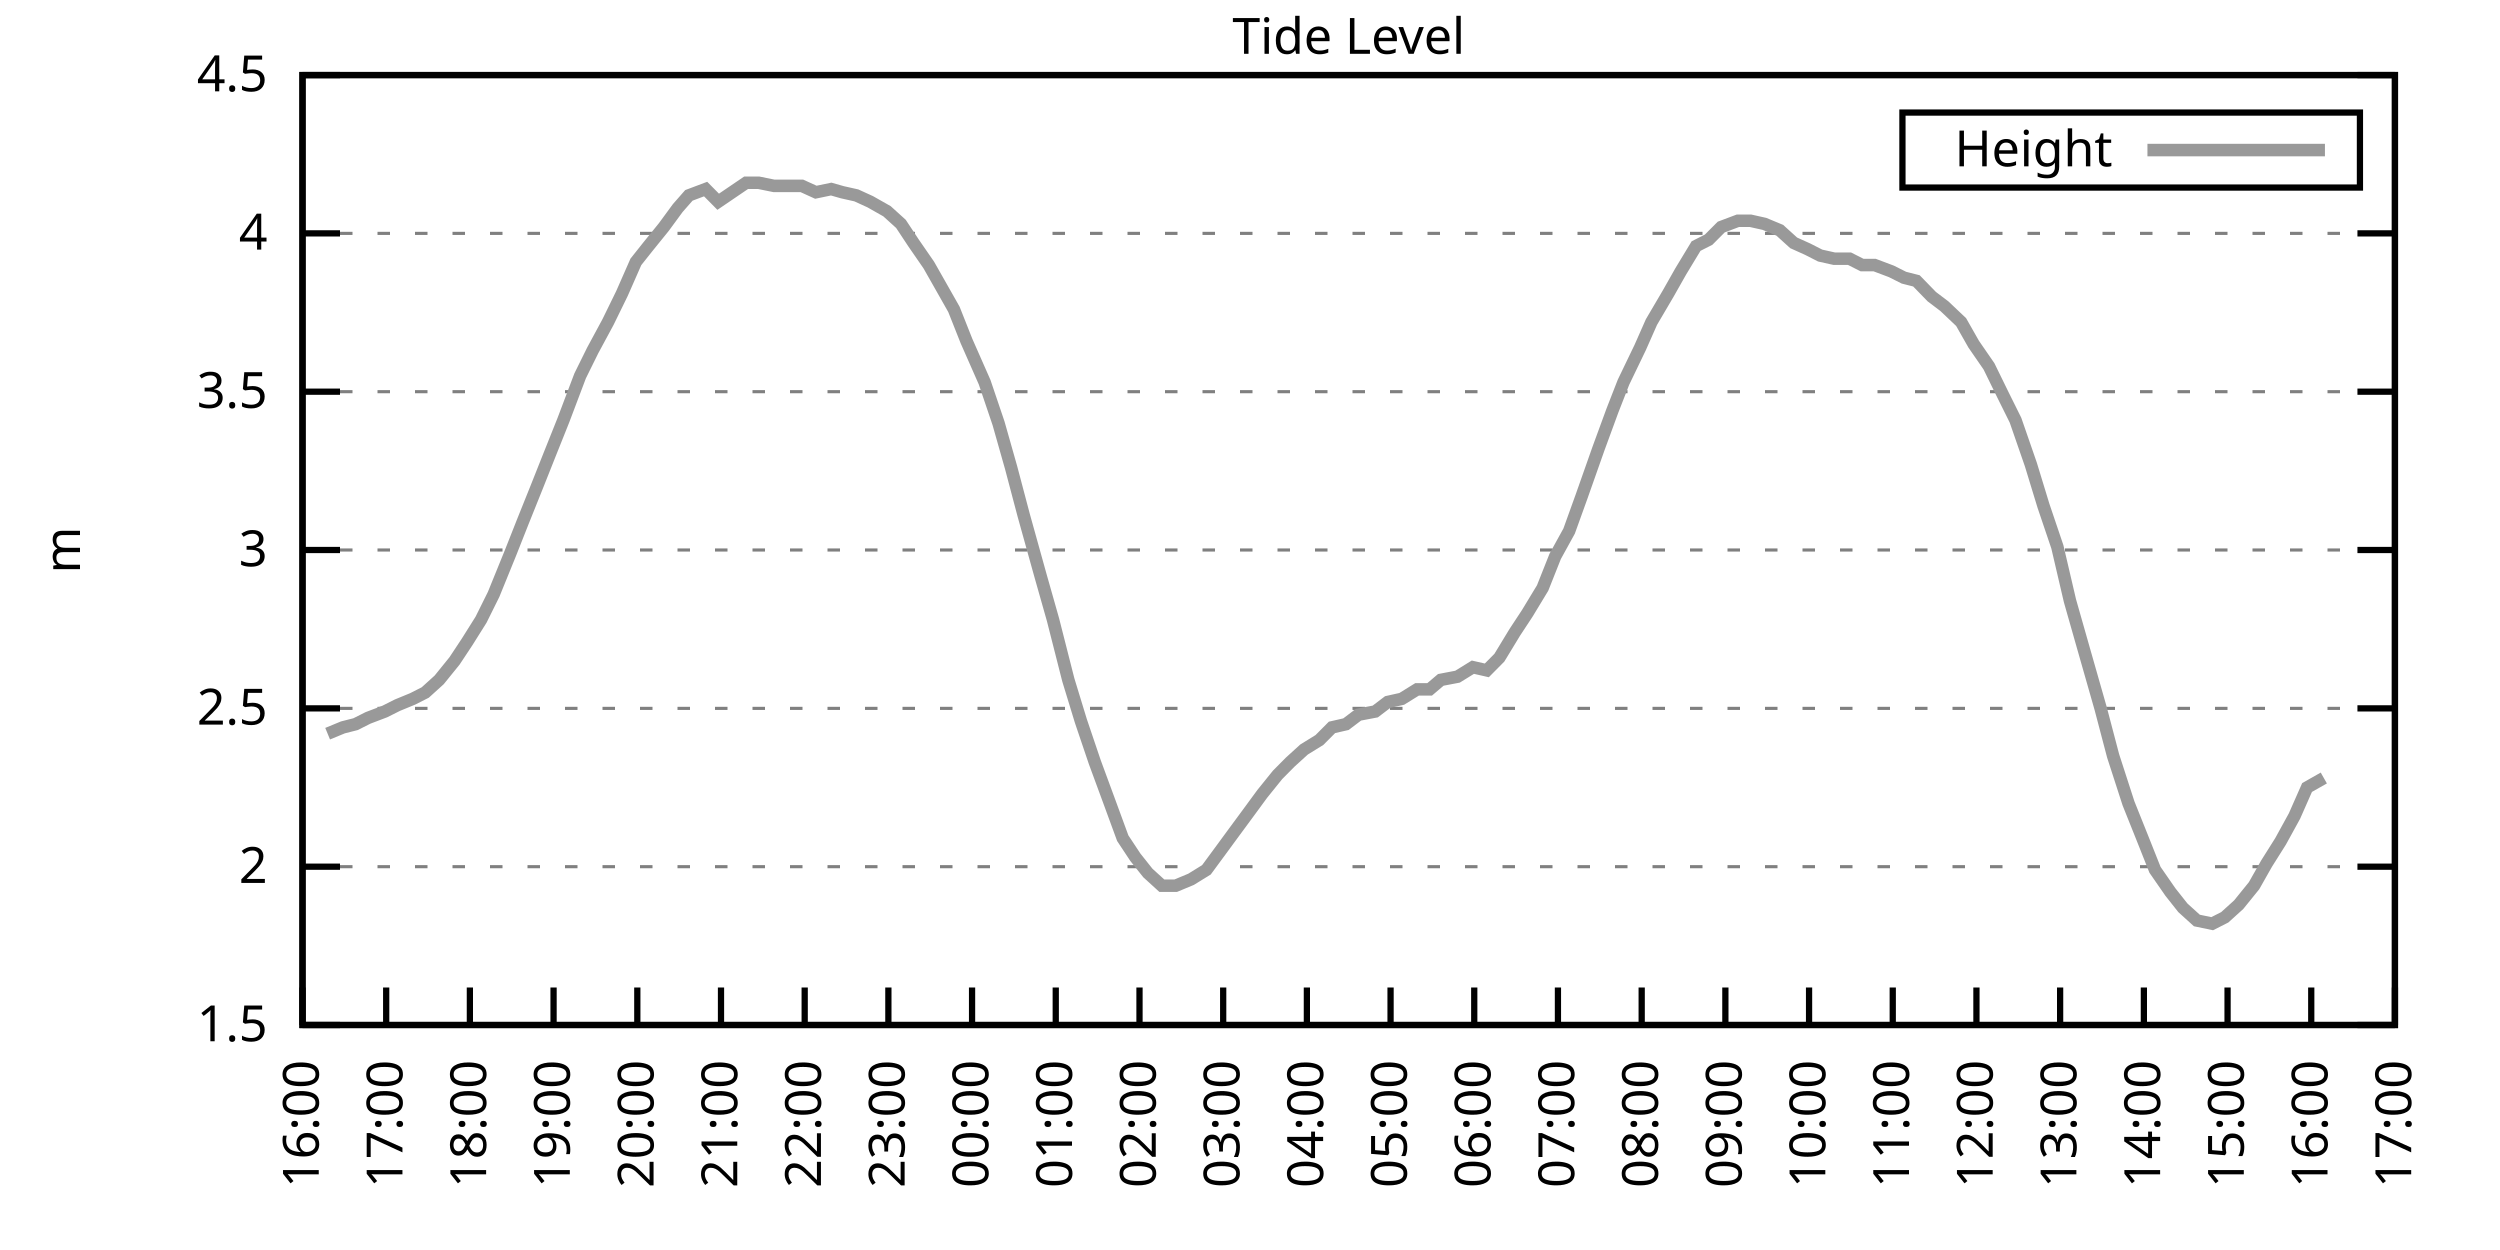
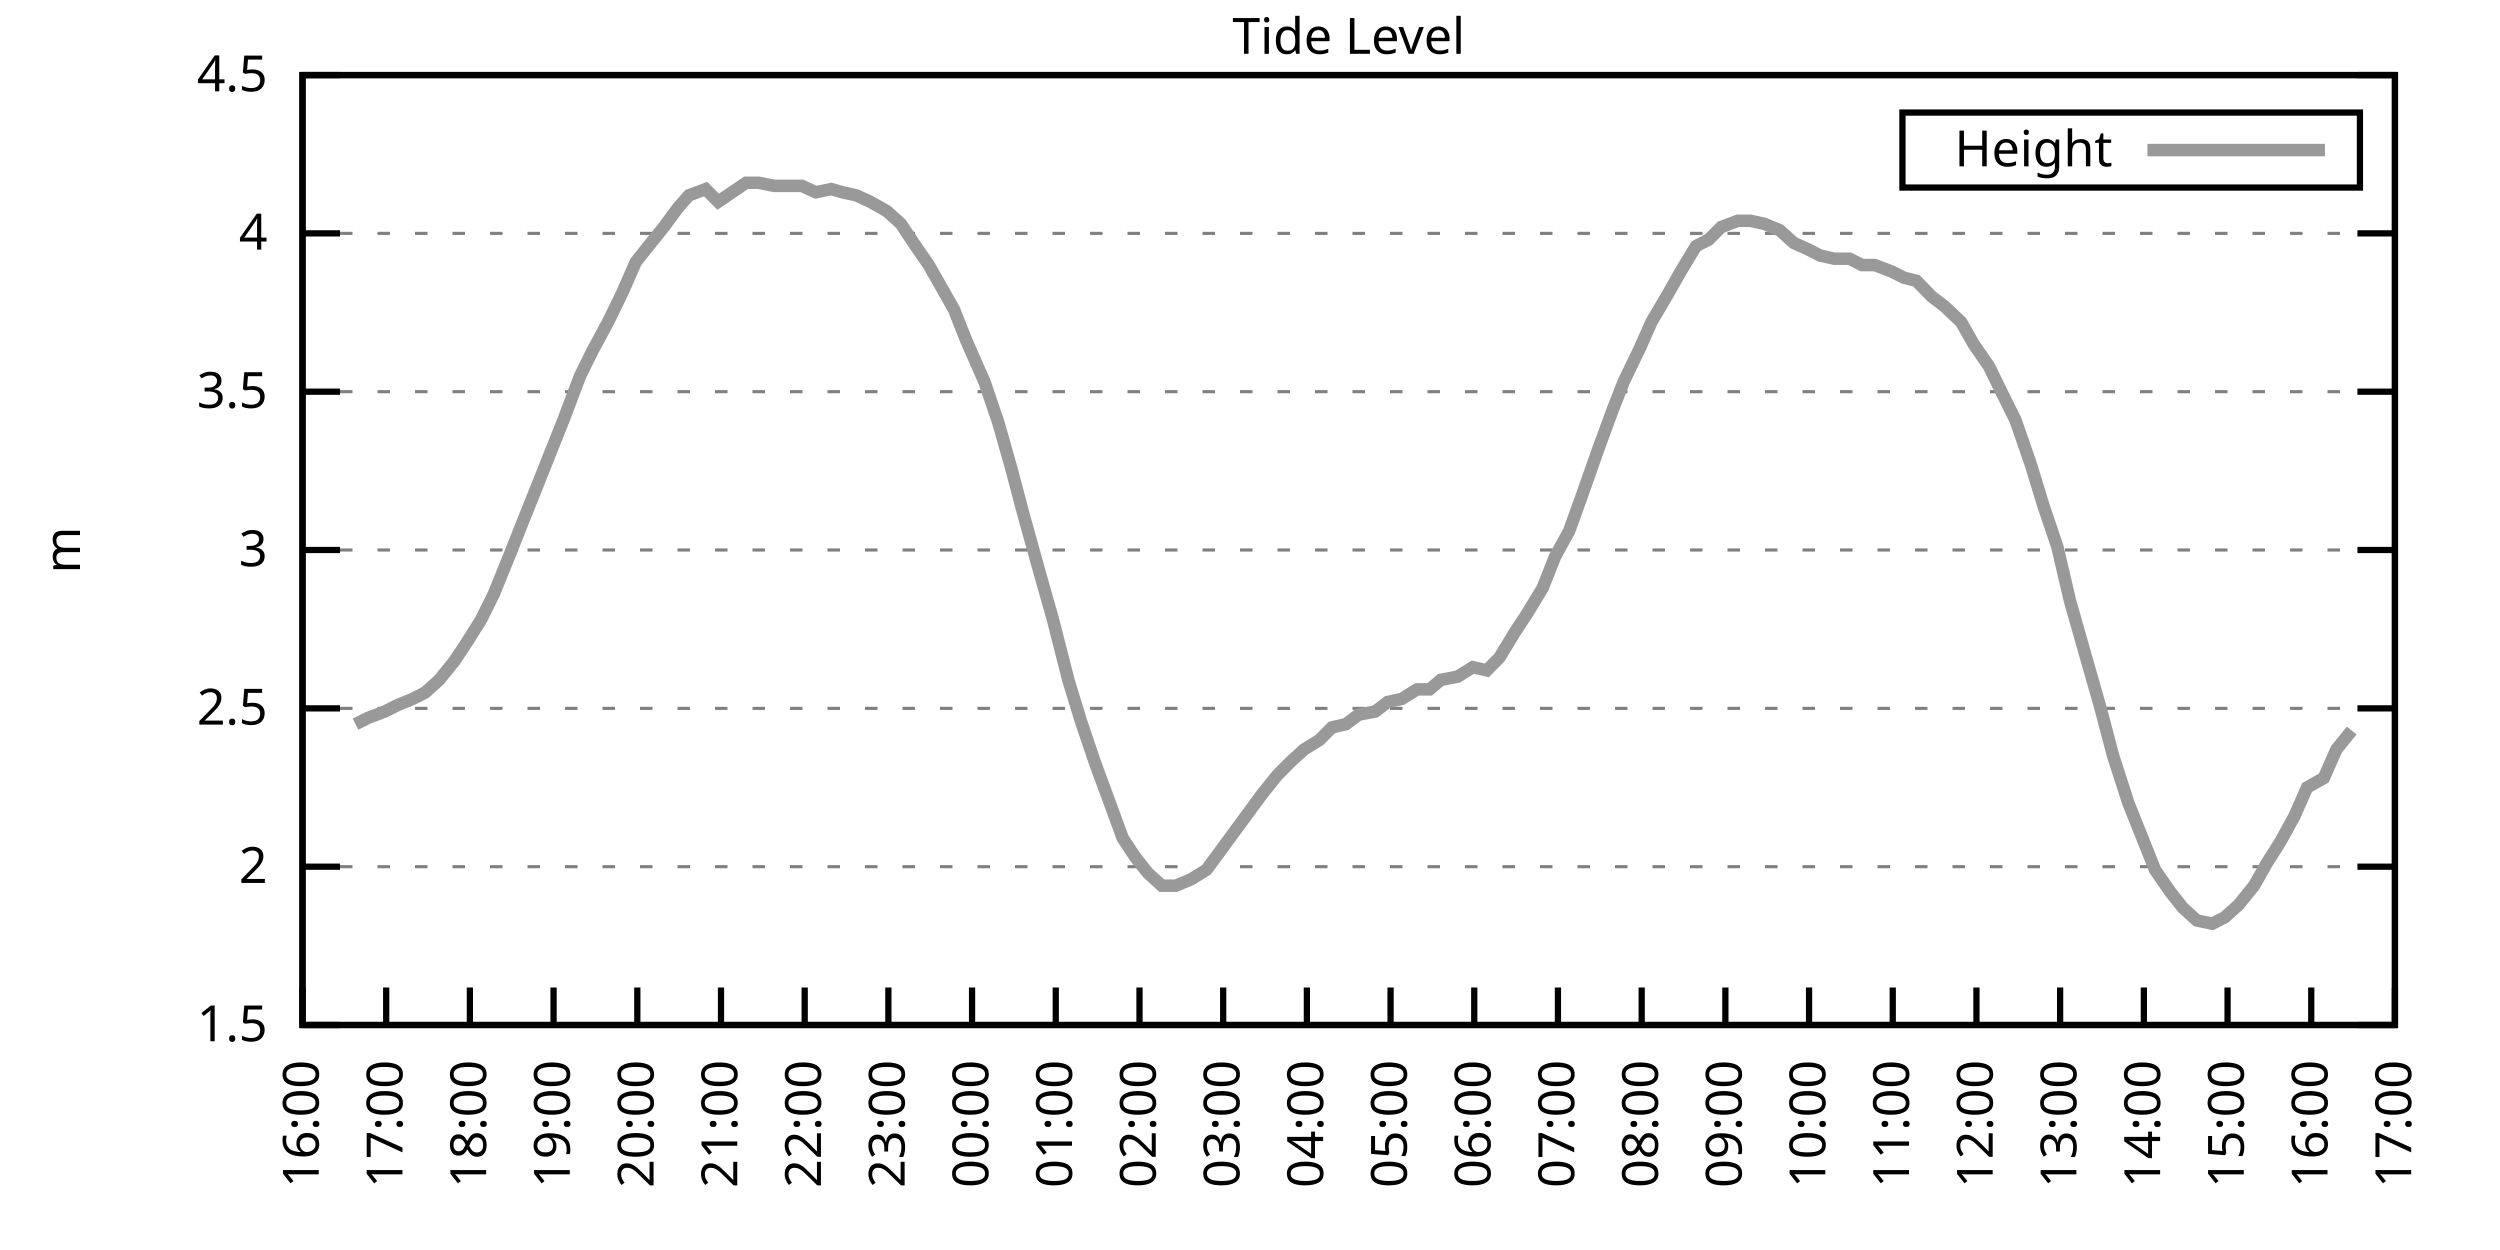
<svg xmlns="http://www.w3.org/2000/svg" xmlns:xlink="http://www.w3.org/1999/xlink" width="400" height="200" viewBox="0 0 400 200">
  <g id="gnuplot_canvas">
    <rect x="0" y="0" width="400" height="200" fill="none" />
    <defs>
      <circle id="gpDot" r="0.5" stroke-width="0.5" stroke="currentColor" />
      <path id="gpPt0" stroke-width="0.333" stroke="currentColor" d="M-1,0 h2 M0,-1 v2" />
      <path id="gpPt1" stroke-width="0.333" stroke="currentColor" d="M-1,-1 L1,1 M1,-1 L-1,1" />
      <path id="gpPt2" stroke-width="0.333" stroke="currentColor" d="M-1,0 L1,0 M0,-1 L0,1 M-1,-1 L1,1 M-1,1 L1,-1" />
      <rect id="gpPt3" stroke-width="0.333" stroke="currentColor" x="-1" y="-1" width="2" height="2" />
      <rect id="gpPt4" stroke-width="0.333" stroke="currentColor" fill="currentColor" x="-1" y="-1" width="2" height="2" />
      <circle id="gpPt5" stroke-width="0.333" stroke="currentColor" cx="0" cy="0" r="1" />
      <use xlink:href="#gpPt5" id="gpPt6" fill="currentColor" stroke="none" />
      <path id="gpPt7" stroke-width="0.333" stroke="currentColor" d="M0,-1.33 L-1.33,0.67 L1.33,0.67 z" />
      <use xlink:href="#gpPt7" id="gpPt8" fill="currentColor" stroke="none" />
      <use xlink:href="#gpPt7" id="gpPt9" stroke="currentColor" transform="rotate(180)" />
      <use xlink:href="#gpPt9" id="gpPt10" fill="currentColor" stroke="none" />
      <use xlink:href="#gpPt3" id="gpPt11" stroke="currentColor" transform="rotate(45)" />
      <use xlink:href="#gpPt11" id="gpPt12" fill="currentColor" stroke="none" />
      <path id="gpPt13" stroke-width="0.333" stroke="currentColor" d="M0,1.330 L1.265,0.411 L0.782,-1.067 L-0.782,-1.076 L-1.265,0.411 z" />
      <use xlink:href="#gpPt13" id="gpPt14" fill="currentColor" stroke="none" />
      <filter id="textbox" filterUnits="objectBoundingBox" x="0" y="0" height="1" width="1">
        <feFlood flood-color="white" flood-opacity="1" result="bgnd" />
        <feComposite in="SourceGraphic" in2="bgnd" operator="atop" />
      </filter>
      <filter id="greybox" filterUnits="objectBoundingBox" x="0" y="0" height="1" width="1">
        <feFlood flood-color="lightgrey" flood-opacity="1" result="grey" />
        <feComposite in="SourceGraphic" in2="grey" operator="atop" />
      </filter>
    </defs>
    <g fill="none" color="white" stroke="currentColor" stroke-width="1.00" stroke-linecap="butt" stroke-linejoin="miter">
</g>
    <g fill="none" color="black" stroke="currentColor" stroke-width="1.00" stroke-linecap="butt" stroke-linejoin="miter">
      <g stroke="none" shape-rendering="crispEdges">
        <polygon fill="rgb(255, 255, 255)" points="48.40,164.00 383.18,164.00 383.18,12.02 48.40,12.02 " />
      </g>
    </g>
    <g fill="none" color="black" stroke="currentColor" stroke-width="1.00" stroke-linecap="butt" stroke-linejoin="miter">
</g>
    <g fill="none" color="black" stroke="black" stroke-width="0.50" stroke-linecap="butt" stroke-linejoin="miter">
</g>
    <g fill="none" color="gray" stroke="currentColor" stroke-width="0.50" stroke-linecap="butt" stroke-linejoin="miter">
      <path stroke="gray" stroke-dasharray="2,4" class="gridline" d="M48.40,164.00 L383.19,164.00  " />
    </g>
    <g fill="none" color="gray" stroke="gray" stroke-width="1.00" stroke-linecap="butt" stroke-linejoin="miter">
</g>
    <g fill="none" color="black" stroke="currentColor" stroke-width="1.00" stroke-linecap="butt" stroke-linejoin="miter">
      <path stroke="black" d="M48.40,164.00 L54.40,164.00 M383.19,164.00 L377.19,164.00  " />
      <g transform="translate(42.80,166.60)" stroke="none" fill="black" font-family="Sans" font-size="8.00" text-anchor="end">
        <text>
          <tspan font-family="Sans"> 1.5</tspan>
        </text>
      </g>
    </g>
    <g fill="none" color="black" stroke="currentColor" stroke-width="1.00" stroke-linecap="butt" stroke-linejoin="miter">
</g>
    <g fill="none" color="black" stroke="black" stroke-width="0.50" stroke-linecap="butt" stroke-linejoin="miter">
</g>
    <g fill="none" color="gray" stroke="currentColor" stroke-width="0.50" stroke-linecap="butt" stroke-linejoin="miter">
      <path stroke="gray" stroke-dasharray="2,4" class="gridline" d="M48.40,138.67 L383.19,138.67  " />
    </g>
    <g fill="none" color="gray" stroke="gray" stroke-width="1.00" stroke-linecap="butt" stroke-linejoin="miter">
</g>
    <g fill="none" color="black" stroke="currentColor" stroke-width="1.00" stroke-linecap="butt" stroke-linejoin="miter">
      <path stroke="black" d="M48.40,138.67 L54.40,138.67 M383.19,138.67 L377.19,138.67  " />
      <g transform="translate(42.80,141.27)" stroke="none" fill="black" font-family="Sans" font-size="8.00" text-anchor="end">
        <text>
          <tspan font-family="Sans"> 2</tspan>
        </text>
      </g>
    </g>
    <g fill="none" color="black" stroke="currentColor" stroke-width="1.00" stroke-linecap="butt" stroke-linejoin="miter">
</g>
    <g fill="none" color="black" stroke="black" stroke-width="0.50" stroke-linecap="butt" stroke-linejoin="miter">
</g>
    <g fill="none" color="gray" stroke="currentColor" stroke-width="0.50" stroke-linecap="butt" stroke-linejoin="miter">
      <path stroke="gray" stroke-dasharray="2,4" class="gridline" d="M48.40,113.34 L383.19,113.34  " />
    </g>
    <g fill="none" color="gray" stroke="gray" stroke-width="1.00" stroke-linecap="butt" stroke-linejoin="miter">
</g>
    <g fill="none" color="black" stroke="currentColor" stroke-width="1.00" stroke-linecap="butt" stroke-linejoin="miter">
      <path stroke="black" d="M48.40,113.34 L54.40,113.34 M383.19,113.34 L377.19,113.34  " />
      <g transform="translate(42.80,115.94)" stroke="none" fill="black" font-family="Sans" font-size="8.00" text-anchor="end">
        <text>
          <tspan font-family="Sans"> 2.5</tspan>
        </text>
      </g>
    </g>
    <g fill="none" color="black" stroke="currentColor" stroke-width="1.00" stroke-linecap="butt" stroke-linejoin="miter">
</g>
    <g fill="none" color="black" stroke="black" stroke-width="0.50" stroke-linecap="butt" stroke-linejoin="miter">
</g>
    <g fill="none" color="gray" stroke="currentColor" stroke-width="0.50" stroke-linecap="butt" stroke-linejoin="miter">
      <path stroke="gray" stroke-dasharray="2,4" class="gridline" d="M48.40,88.00 L383.19,88.00  " />
    </g>
    <g fill="none" color="gray" stroke="gray" stroke-width="1.00" stroke-linecap="butt" stroke-linejoin="miter">
</g>
    <g fill="none" color="black" stroke="currentColor" stroke-width="1.00" stroke-linecap="butt" stroke-linejoin="miter">
      <path stroke="black" d="M48.40,88.00 L54.40,88.00 M383.19,88.00 L377.19,88.00  " />
      <g transform="translate(42.80,90.60)" stroke="none" fill="black" font-family="Sans" font-size="8.00" text-anchor="end">
        <text>
          <tspan font-family="Sans"> 3</tspan>
        </text>
      </g>
    </g>
    <g fill="none" color="black" stroke="currentColor" stroke-width="1.00" stroke-linecap="butt" stroke-linejoin="miter">
</g>
    <g fill="none" color="black" stroke="black" stroke-width="0.50" stroke-linecap="butt" stroke-linejoin="miter">
</g>
    <g fill="none" color="gray" stroke="currentColor" stroke-width="0.50" stroke-linecap="butt" stroke-linejoin="miter">
      <path stroke="gray" stroke-dasharray="2,4" class="gridline" d="M48.40,62.67 L383.19,62.67  " />
    </g>
    <g fill="none" color="gray" stroke="gray" stroke-width="1.00" stroke-linecap="butt" stroke-linejoin="miter">
</g>
    <g fill="none" color="black" stroke="currentColor" stroke-width="1.00" stroke-linecap="butt" stroke-linejoin="miter">
      <path stroke="black" d="M48.40,62.67 L54.40,62.67 M383.19,62.67 L377.19,62.67  " />
      <g transform="translate(42.80,65.27)" stroke="none" fill="black" font-family="Sans" font-size="8.00" text-anchor="end">
        <text>
          <tspan font-family="Sans"> 3.5</tspan>
        </text>
      </g>
    </g>
    <g fill="none" color="black" stroke="currentColor" stroke-width="1.00" stroke-linecap="butt" stroke-linejoin="miter">
</g>
    <g fill="none" color="black" stroke="black" stroke-width="0.50" stroke-linecap="butt" stroke-linejoin="miter">
</g>
    <g fill="none" color="gray" stroke="currentColor" stroke-width="0.50" stroke-linecap="butt" stroke-linejoin="miter">
      <path stroke="gray" stroke-dasharray="2,4" class="gridline" d="M48.40,37.34 L383.19,37.34  " />
    </g>
    <g fill="none" color="gray" stroke="gray" stroke-width="1.00" stroke-linecap="butt" stroke-linejoin="miter">
</g>
    <g fill="none" color="black" stroke="currentColor" stroke-width="1.00" stroke-linecap="butt" stroke-linejoin="miter">
      <path stroke="black" d="M48.40,37.34 L54.40,37.34 M383.19,37.34 L377.19,37.34  " />
      <g transform="translate(42.80,39.94)" stroke="none" fill="black" font-family="Sans" font-size="8.00" text-anchor="end">
        <text>
          <tspan font-family="Sans"> 4</tspan>
        </text>
      </g>
    </g>
    <g fill="none" color="black" stroke="currentColor" stroke-width="1.00" stroke-linecap="butt" stroke-linejoin="miter">
</g>
    <g fill="none" color="black" stroke="black" stroke-width="0.50" stroke-linecap="butt" stroke-linejoin="miter">
</g>
    <g fill="none" color="gray" stroke="currentColor" stroke-width="0.50" stroke-linecap="butt" stroke-linejoin="miter">
      <path stroke="gray" stroke-dasharray="2,4" class="gridline" d="M48.40,12.01 L383.19,12.01  " />
    </g>
    <g fill="none" color="gray" stroke="gray" stroke-width="1.00" stroke-linecap="butt" stroke-linejoin="miter">
</g>
    <g fill="none" color="black" stroke="currentColor" stroke-width="1.00" stroke-linecap="butt" stroke-linejoin="miter">
      <path stroke="black" d="M48.40,12.01 L54.40,12.01 M383.19,12.01 L377.19,12.01  " />
      <g transform="translate(42.80,14.61)" stroke="none" fill="black" font-family="Sans" font-size="8.00" text-anchor="end">
        <text>
          <tspan font-family="Sans"> 4.5</tspan>
        </text>
      </g>
    </g>
    <g fill="none" color="black" stroke="currentColor" stroke-width="1.00" stroke-linecap="butt" stroke-linejoin="miter">
      <path stroke="black" d="M48.40,164.00 L48.40,158.00  " />
      <g transform="translate(51.00,169.60) rotate(270.00)" stroke="none" fill="black" font-family="Sans" font-size="8.00" text-anchor="end">
        <text>
          <tspan font-family="Sans">16:00</tspan>
        </text>
      </g>
    </g>
    <g fill="none" color="black" stroke="currentColor" stroke-width="1.00" stroke-linecap="butt" stroke-linejoin="miter">
      <path stroke="black" d="M61.79,164.00 L61.79,158.00  " />
      <g transform="translate(64.39,169.60) rotate(270.00)" stroke="none" fill="black" font-family="Sans" font-size="8.00" text-anchor="end">
        <text>
          <tspan font-family="Sans">17:00</tspan>
        </text>
      </g>
    </g>
    <g fill="none" color="black" stroke="currentColor" stroke-width="1.00" stroke-linecap="butt" stroke-linejoin="miter">
      <path stroke="black" d="M75.18,164.00 L75.18,158.00  " />
      <g transform="translate(77.78,169.60) rotate(270.00)" stroke="none" fill="black" font-family="Sans" font-size="8.00" text-anchor="end">
        <text>
          <tspan font-family="Sans">18:00</tspan>
        </text>
      </g>
    </g>
    <g fill="none" color="black" stroke="currentColor" stroke-width="1.00" stroke-linecap="butt" stroke-linejoin="miter">
      <path stroke="black" d="M88.57,164.00 L88.57,158.00  " />
      <g transform="translate(91.17,169.60) rotate(270.00)" stroke="none" fill="black" font-family="Sans" font-size="8.00" text-anchor="end">
        <text>
          <tspan font-family="Sans">19:00</tspan>
        </text>
      </g>
    </g>
    <g fill="none" color="black" stroke="currentColor" stroke-width="1.00" stroke-linecap="butt" stroke-linejoin="miter">
      <path stroke="black" d="M101.97,164.00 L101.97,158.00  " />
      <g transform="translate(104.57,169.60) rotate(270.00)" stroke="none" fill="black" font-family="Sans" font-size="8.00" text-anchor="end">
        <text>
          <tspan font-family="Sans">20:00</tspan>
        </text>
      </g>
    </g>
    <g fill="none" color="black" stroke="currentColor" stroke-width="1.00" stroke-linecap="butt" stroke-linejoin="miter">
      <path stroke="black" d="M115.36,164.00 L115.36,158.00  " />
      <g transform="translate(117.96,169.60) rotate(270.00)" stroke="none" fill="black" font-family="Sans" font-size="8.00" text-anchor="end">
        <text>
          <tspan font-family="Sans">21:00</tspan>
        </text>
      </g>
    </g>
    <g fill="none" color="black" stroke="currentColor" stroke-width="1.00" stroke-linecap="butt" stroke-linejoin="miter">
      <path stroke="black" d="M128.75,164.00 L128.75,158.00  " />
      <g transform="translate(131.35,169.60) rotate(270.00)" stroke="none" fill="black" font-family="Sans" font-size="8.00" text-anchor="end">
        <text>
          <tspan font-family="Sans">22:00</tspan>
        </text>
      </g>
    </g>
    <g fill="none" color="black" stroke="currentColor" stroke-width="1.00" stroke-linecap="butt" stroke-linejoin="miter">
      <path stroke="black" d="M142.14,164.00 L142.14,158.00  " />
      <g transform="translate(144.74,169.60) rotate(270.00)" stroke="none" fill="black" font-family="Sans" font-size="8.00" text-anchor="end">
        <text>
          <tspan font-family="Sans">23:00</tspan>
        </text>
      </g>
    </g>
    <g fill="none" color="black" stroke="currentColor" stroke-width="1.00" stroke-linecap="butt" stroke-linejoin="miter">
      <path stroke="black" d="M155.53,164.00 L155.53,158.00  " />
      <g transform="translate(158.13,169.60) rotate(270.00)" stroke="none" fill="black" font-family="Sans" font-size="8.00" text-anchor="end">
        <text>
          <tspan font-family="Sans">00:00</tspan>
        </text>
      </g>
    </g>
    <g fill="none" color="black" stroke="currentColor" stroke-width="1.00" stroke-linecap="butt" stroke-linejoin="miter">
      <path stroke="black" d="M168.92,164.00 L168.92,158.00  " />
      <g transform="translate(171.52,169.60) rotate(270.00)" stroke="none" fill="black" font-family="Sans" font-size="8.00" text-anchor="end">
        <text>
          <tspan font-family="Sans">01:00</tspan>
        </text>
      </g>
    </g>
    <g fill="none" color="black" stroke="currentColor" stroke-width="1.00" stroke-linecap="butt" stroke-linejoin="miter">
      <path stroke="black" d="M182.32,164.00 L182.32,158.00  " />
      <g transform="translate(184.92,169.60) rotate(270.00)" stroke="none" fill="black" font-family="Sans" font-size="8.00" text-anchor="end">
        <text>
          <tspan font-family="Sans">02:00</tspan>
        </text>
      </g>
    </g>
    <g fill="none" color="black" stroke="currentColor" stroke-width="1.00" stroke-linecap="butt" stroke-linejoin="miter">
      <path stroke="black" d="M195.71,164.00 L195.71,158.00  " />
      <g transform="translate(198.31,169.60) rotate(270.00)" stroke="none" fill="black" font-family="Sans" font-size="8.00" text-anchor="end">
        <text>
          <tspan font-family="Sans">03:00</tspan>
        </text>
      </g>
    </g>
    <g fill="none" color="black" stroke="currentColor" stroke-width="1.00" stroke-linecap="butt" stroke-linejoin="miter">
      <path stroke="black" d="M209.10,164.00 L209.10,158.00  " />
      <g transform="translate(211.70,169.60) rotate(270.00)" stroke="none" fill="black" font-family="Sans" font-size="8.00" text-anchor="end">
        <text>
          <tspan font-family="Sans">04:00</tspan>
        </text>
      </g>
    </g>
    <g fill="none" color="black" stroke="currentColor" stroke-width="1.00" stroke-linecap="butt" stroke-linejoin="miter">
      <path stroke="black" d="M222.49,164.00 L222.49,158.00  " />
      <g transform="translate(225.09,169.60) rotate(270.00)" stroke="none" fill="black" font-family="Sans" font-size="8.00" text-anchor="end">
        <text>
          <tspan font-family="Sans">05:00</tspan>
        </text>
      </g>
    </g>
    <g fill="none" color="black" stroke="currentColor" stroke-width="1.00" stroke-linecap="butt" stroke-linejoin="miter">
      <path stroke="black" d="M235.88,164.00 L235.88,158.00  " />
      <g transform="translate(238.48,169.60) rotate(270.00)" stroke="none" fill="black" font-family="Sans" font-size="8.00" text-anchor="end">
        <text>
          <tspan font-family="Sans">06:00</tspan>
        </text>
      </g>
    </g>
    <g fill="none" color="black" stroke="currentColor" stroke-width="1.00" stroke-linecap="butt" stroke-linejoin="miter">
      <path stroke="black" d="M249.27,164.00 L249.27,158.00  " />
      <g transform="translate(251.87,169.60) rotate(270.00)" stroke="none" fill="black" font-family="Sans" font-size="8.00" text-anchor="end">
        <text>
          <tspan font-family="Sans">07:00</tspan>
        </text>
      </g>
    </g>
    <g fill="none" color="black" stroke="currentColor" stroke-width="1.00" stroke-linecap="butt" stroke-linejoin="miter">
      <path stroke="black" d="M262.67,164.00 L262.67,158.00  " />
      <g transform="translate(265.27,169.60) rotate(270.00)" stroke="none" fill="black" font-family="Sans" font-size="8.00" text-anchor="end">
        <text>
          <tspan font-family="Sans">08:00</tspan>
        </text>
      </g>
    </g>
    <g fill="none" color="black" stroke="currentColor" stroke-width="1.00" stroke-linecap="butt" stroke-linejoin="miter">
      <path stroke="black" d="M276.06,164.00 L276.06,158.00  " />
      <g transform="translate(278.66,169.60) rotate(270.00)" stroke="none" fill="black" font-family="Sans" font-size="8.00" text-anchor="end">
        <text>
          <tspan font-family="Sans">09:00</tspan>
        </text>
      </g>
    </g>
    <g fill="none" color="black" stroke="currentColor" stroke-width="1.00" stroke-linecap="butt" stroke-linejoin="miter">
      <path stroke="black" d="M289.45,164.00 L289.45,158.00  " />
      <g transform="translate(292.05,169.60) rotate(270.00)" stroke="none" fill="black" font-family="Sans" font-size="8.00" text-anchor="end">
        <text>
          <tspan font-family="Sans">10:00</tspan>
        </text>
      </g>
    </g>
    <g fill="none" color="black" stroke="currentColor" stroke-width="1.00" stroke-linecap="butt" stroke-linejoin="miter">
      <path stroke="black" d="M302.84,164.00 L302.84,158.00  " />
      <g transform="translate(305.44,169.60) rotate(270.00)" stroke="none" fill="black" font-family="Sans" font-size="8.00" text-anchor="end">
        <text>
          <tspan font-family="Sans">11:00</tspan>
        </text>
      </g>
    </g>
    <g fill="none" color="black" stroke="currentColor" stroke-width="1.00" stroke-linecap="butt" stroke-linejoin="miter">
      <path stroke="black" d="M316.23,164.00 L316.23,158.00  " />
      <g transform="translate(318.83,169.60) rotate(270.00)" stroke="none" fill="black" font-family="Sans" font-size="8.00" text-anchor="end">
        <text>
          <tspan font-family="Sans">12:00</tspan>
        </text>
      </g>
    </g>
    <g fill="none" color="black" stroke="currentColor" stroke-width="1.00" stroke-linecap="butt" stroke-linejoin="miter">
      <path stroke="black" d="M329.62,164.00 L329.62,158.00  " />
      <g transform="translate(332.22,169.60) rotate(270.00)" stroke="none" fill="black" font-family="Sans" font-size="8.00" text-anchor="end">
        <text>
          <tspan font-family="Sans">13:00</tspan>
        </text>
      </g>
    </g>
    <g fill="none" color="black" stroke="currentColor" stroke-width="1.00" stroke-linecap="butt" stroke-linejoin="miter">
      <path stroke="black" d="M343.02,164.00 L343.02,158.00  " />
      <g transform="translate(345.62,169.60) rotate(270.00)" stroke="none" fill="black" font-family="Sans" font-size="8.00" text-anchor="end">
        <text>
          <tspan font-family="Sans">14:00</tspan>
        </text>
      </g>
    </g>
    <g fill="none" color="black" stroke="currentColor" stroke-width="1.00" stroke-linecap="butt" stroke-linejoin="miter">
      <path stroke="black" d="M356.41,164.00 L356.41,158.00  " />
      <g transform="translate(359.01,169.60) rotate(270.00)" stroke="none" fill="black" font-family="Sans" font-size="8.00" text-anchor="end">
        <text>
          <tspan font-family="Sans">15:00</tspan>
        </text>
      </g>
    </g>
    <g fill="none" color="black" stroke="currentColor" stroke-width="1.00" stroke-linecap="butt" stroke-linejoin="miter">
      <path stroke="black" d="M369.80,164.00 L369.80,158.00  " />
      <g transform="translate(372.40,169.60) rotate(270.00)" stroke="none" fill="black" font-family="Sans" font-size="8.00" text-anchor="end">
        <text>
          <tspan font-family="Sans">16:00</tspan>
        </text>
      </g>
    </g>
    <g fill="none" color="black" stroke="currentColor" stroke-width="1.00" stroke-linecap="butt" stroke-linejoin="miter">
      <path stroke="black" d="M383.19,164.00 L383.19,158.00  " />
      <g transform="translate(385.79,169.60) rotate(270.00)" stroke="none" fill="black" font-family="Sans" font-size="8.00" text-anchor="end">
        <text>
          <tspan font-family="Sans">17:00</tspan>
        </text>
      </g>
    </g>
    <g fill="none" color="black" stroke="currentColor" stroke-width="1.00" stroke-linecap="butt" stroke-linejoin="miter">
</g>
    <g fill="none" color="black" stroke="currentColor" stroke-width="1.00" stroke-linecap="butt" stroke-linejoin="miter">
      <path stroke="black" d="M48.40,12.01 L48.40,164.00 L383.19,164.00 L383.19,12.01 L48.40,12.01 Z  " />
    </g>
    <g fill="none" color="black" stroke="currentColor" stroke-width="1.00" stroke-linecap="butt" stroke-linejoin="miter">
</g>
    <g fill="none" color="black" stroke="currentColor" stroke-width="1.00" stroke-linecap="butt" stroke-linejoin="miter">
      <path stroke="black" d="M304.39,30.01 L304.39,18.01 L377.59,18.01 L377.59,30.01 L304.39,30.01 Z  " />
    </g>
    <g id="Tide_level_plot_1">
      <g fill="none" color="white" stroke="black" stroke-width="2.00" stroke-linecap="butt" stroke-linejoin="miter">
</g>
      <g fill="none" color="black" stroke="currentColor" stroke-width="2.00" stroke-linecap="butt" stroke-linejoin="miter">
        <g transform="translate(337.99,26.61)" stroke="none" fill="black" font-family="Sans" font-size="8.00" text-anchor="end">
          <text>
            <tspan font-family="Sans">Height</tspan>
          </text>
        </g>
      </g>
      <g fill="none" color="black" stroke="currentColor" stroke-width="2.00" stroke-linecap="butt" stroke-linejoin="miter">
-         <path stroke="rgb(153, 153, 153)" d="M343.59,24.01 L371.99,24.01 M52.42,117.39 L54.87,116.38 L56.88,115.87 L58.89,114.86 L61.57,113.84 L63.58,112.83   L66.03,111.82 L68.04,110.80 L70.27,108.78 L72.73,105.74 L74.74,102.70 L76.97,99.15 L78.98,95.10 L81.66,88.51   L83.66,83.45 L85.90,77.87 L87.91,72.81 L90.14,67.23 L92.82,60.14 L94.82,56.09 L97.28,51.53 L99.51,46.97   L101.74,41.90 L103.75,39.37 L106.21,36.33 L108.44,33.29 L110.22,31.26 L112.90,30.25 L114.91,32.28 L119.38,29.24   L121.38,29.24 L123.84,29.74 L125.85,29.74 L128.30,29.74 L130.54,30.76 L132.99,30.25 L134.78,30.76 L137.01,31.26   L139.24,32.28 L141.92,33.80 L144.15,35.82 L146.16,38.86 L148.61,42.41 L150.62,45.95 L152.63,49.50 L154.64,54.57   L157.54,61.15 L159.77,67.74 L161.78,74.83 L163.79,82.43 L166.47,92.06 L168.48,99.15 L170.93,108.78 L172.94,115.36   L175.17,121.95 L177.41,128.03 L179.64,134.11 L181.65,137.15 L183.66,139.68 L185.89,141.71 L188.12,141.71 L190.57,140.69   L193.03,139.17 L195.26,136.14 L197.49,133.10 L199.73,130.06 L201.96,127.02 L204.41,123.98 L206.42,121.95 L208.65,119.92   L211.11,118.40 L213.12,116.38 L215.35,115.87 L217.36,114.35 L220.04,113.84 L222.04,112.32 L224.28,111.82 L226.73,110.30   L228.74,110.30 L230.53,108.78 L233.20,108.27 L235.66,106.75 L237.89,107.26 L239.90,105.23 L242.36,101.18 L244.36,98.14   L246.82,94.08 L248.83,89.02 L251.06,84.97 L253.07,79.39 L255.75,71.79 L257.98,65.71 L259.76,61.15 L262.44,55.58   L264.23,51.53 L266.91,46.97 L268.92,43.42 L271.37,39.37 L273.38,38.35 L275.39,36.33 L278.07,35.32 L280.07,35.32   L282.31,35.82 L284.76,36.84 L286.99,38.86 L289.23,39.87 L291.23,40.89 L293.47,41.39 L295.92,41.39 L297.93,42.41   L299.94,42.41 L302.62,43.42 L304.63,44.43 L306.63,44.94 L309.09,47.47 L311.10,48.99 L313.78,51.53 L315.79,55.07   L318.24,58.62 L320.47,63.18 L322.48,67.23 L324.94,74.33 L326.95,80.91 L329.18,87.50 L331.19,96.11 L333.64,104.72   L336.10,113.34 L338.10,120.94 L340.56,128.54 L342.79,134.11 L344.80,139.17 L347.26,142.72 L349.26,145.25 L351.50,147.28   L353.95,147.79 L355.96,146.77 L358.19,144.75 L360.65,141.71 L362.66,138.16 L364.89,134.62 L367.12,130.56 L369.13,126.00   L371.81,124.48  " />
+         <path stroke="rgb(153, 153, 153)" d="M343.59,24.01 L371.99,24.01 M56.88,115.87 L58.89,114.86 L61.57,113.84 L63.58,112.83 L66.03,111.82 L68.04,110.80   L70.27,108.78 L72.73,105.74 L74.74,102.70 L76.97,99.15 L78.98,95.10 L81.66,88.51 L83.66,83.45 L85.90,77.87   L87.91,72.81 L90.14,67.23 L92.82,60.14 L94.82,56.09 L97.28,51.53 L99.51,46.97 L101.74,41.90 L103.75,39.37   L106.21,36.33 L108.44,33.29 L110.22,31.26 L112.90,30.25 L114.91,32.28 L119.38,29.24 L121.38,29.24 L123.84,29.74   L125.85,29.74 L128.30,29.74 L130.54,30.76 L132.99,30.25 L134.78,30.76 L137.01,31.26 L139.24,32.28 L141.92,33.80   L144.15,35.82 L146.16,38.86 L148.61,42.41 L150.62,45.95 L152.63,49.50 L154.64,54.57 L157.54,61.15 L159.77,67.74   L161.78,74.83 L163.79,82.43 L166.47,92.06 L168.48,99.15 L170.93,108.78 L172.94,115.36 L175.17,121.95 L177.41,128.03   L179.64,134.11 L181.65,137.15 L183.66,139.68 L185.89,141.71 L188.12,141.71 L190.57,140.69 L193.03,139.17 L195.26,136.14   L197.49,133.10 L199.73,130.06 L201.96,127.02 L204.41,123.98 L206.42,121.95 L208.65,119.92 L211.11,118.40 L213.12,116.38   L215.35,115.87 L217.36,114.35 L220.04,113.84 L222.04,112.32 L224.28,111.82 L226.73,110.30 L228.74,110.30 L230.53,108.78   L233.20,108.27 L235.66,106.75 L237.89,107.26 L239.90,105.23 L242.36,101.18 L244.36,98.14 L246.82,94.08 L248.83,89.02   L251.06,84.97 L253.07,79.39 L255.75,71.79 L257.98,65.71 L259.76,61.15 L262.44,55.58 L264.23,51.53 L266.91,46.97   L268.92,43.42 L271.37,39.37 L273.38,38.35 L275.39,36.33 L278.07,35.32 L280.07,35.32 L282.31,35.82 L284.76,36.84   L286.99,38.86 L289.23,39.87 L291.23,40.89 L293.47,41.39 L295.92,41.39 L297.93,42.41 L299.94,42.41 L302.62,43.42   L304.63,44.43 L306.63,44.94 L309.09,47.47 L311.10,48.99 L313.78,51.53 L315.79,55.07 L318.24,58.62 L320.47,63.18   L322.48,67.23 L324.94,74.33 L326.95,80.91 L329.18,87.50 L331.19,96.11 L333.64,104.72 L336.10,113.34 L338.10,120.94   L340.56,128.54 L342.79,134.11 L344.80,139.17 L347.26,142.72 L349.26,145.25 L351.50,147.28 L353.95,147.79 L355.96,146.77   L358.19,144.75 L360.65,141.71 L362.66,138.16 L364.89,134.62 L367.12,130.56 L369.13,126.00 L371.81,124.48 L373.82,119.92   L376.27,116.88  " />
      </g>
    </g>
    <g fill="none" color="black" stroke="currentColor" stroke-width="2.00" stroke-linecap="butt" stroke-linejoin="miter">
</g>
    <g fill="none" color="black" stroke="black" stroke-width="1.00" stroke-linecap="butt" stroke-linejoin="miter">
</g>
    <g fill="none" color="black" stroke="currentColor" stroke-width="1.00" stroke-linecap="butt" stroke-linejoin="miter">
      <path stroke="black" d="M48.40,12.01 L48.40,164.00 L383.19,164.00 L383.19,12.01 L48.40,12.01 Z  " />
      <g transform="translate(12.80,88.01) rotate(270.00)" stroke="none" fill="black" font-family="Sans" font-size="8.00" text-anchor="middle">
        <text>
          <tspan font-family="Sans">m</tspan>
        </text>
      </g>
    </g>
    <g fill="none" color="black" stroke="currentColor" stroke-width="1.00" stroke-linecap="butt" stroke-linejoin="miter">
</g>
    <g fill="none" color="black" stroke="currentColor" stroke-width="1.00" stroke-linecap="butt" stroke-linejoin="miter">
      <g transform="translate(215.79,8.61)" stroke="none" fill="black" font-family="Sans" font-size="8.00" text-anchor="middle">
        <text>
          <tspan font-family="Sans">Tide Level</tspan>
        </text>
      </g>
    </g>
    <g fill="none" color="black" stroke="currentColor" stroke-width="1.00" stroke-linecap="butt" stroke-linejoin="miter">
</g>
  </g>
</svg>
